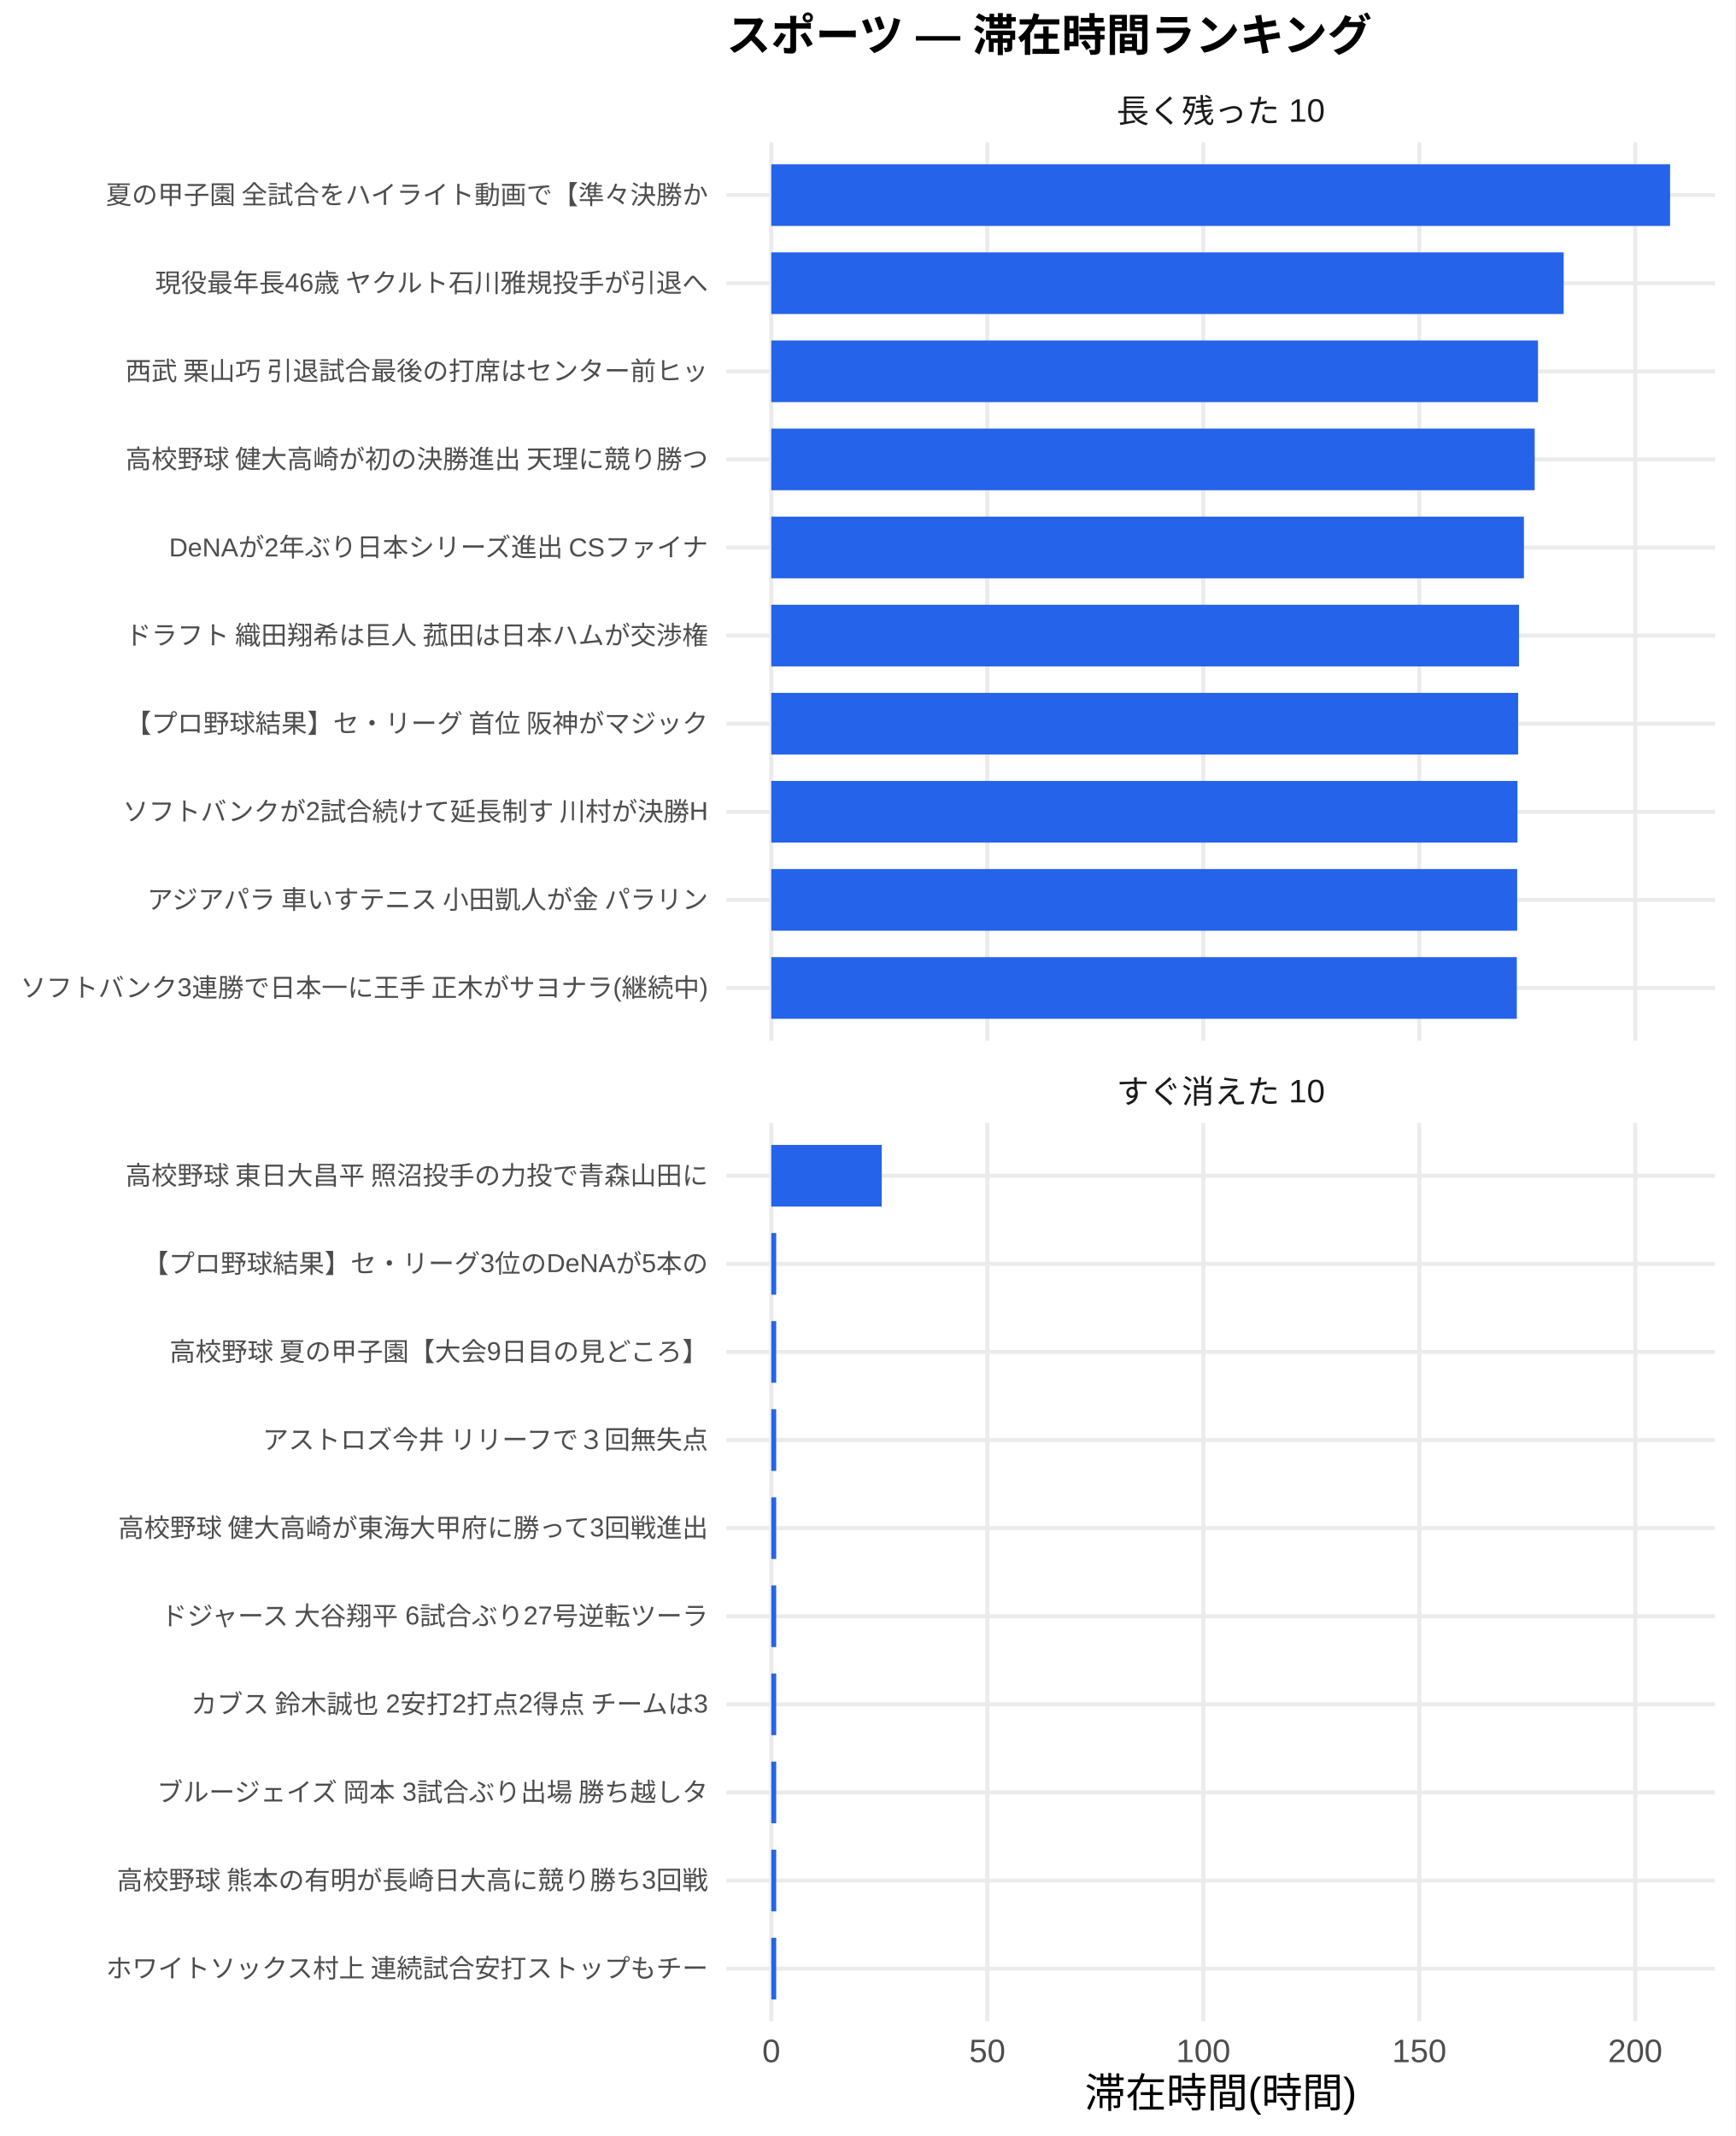
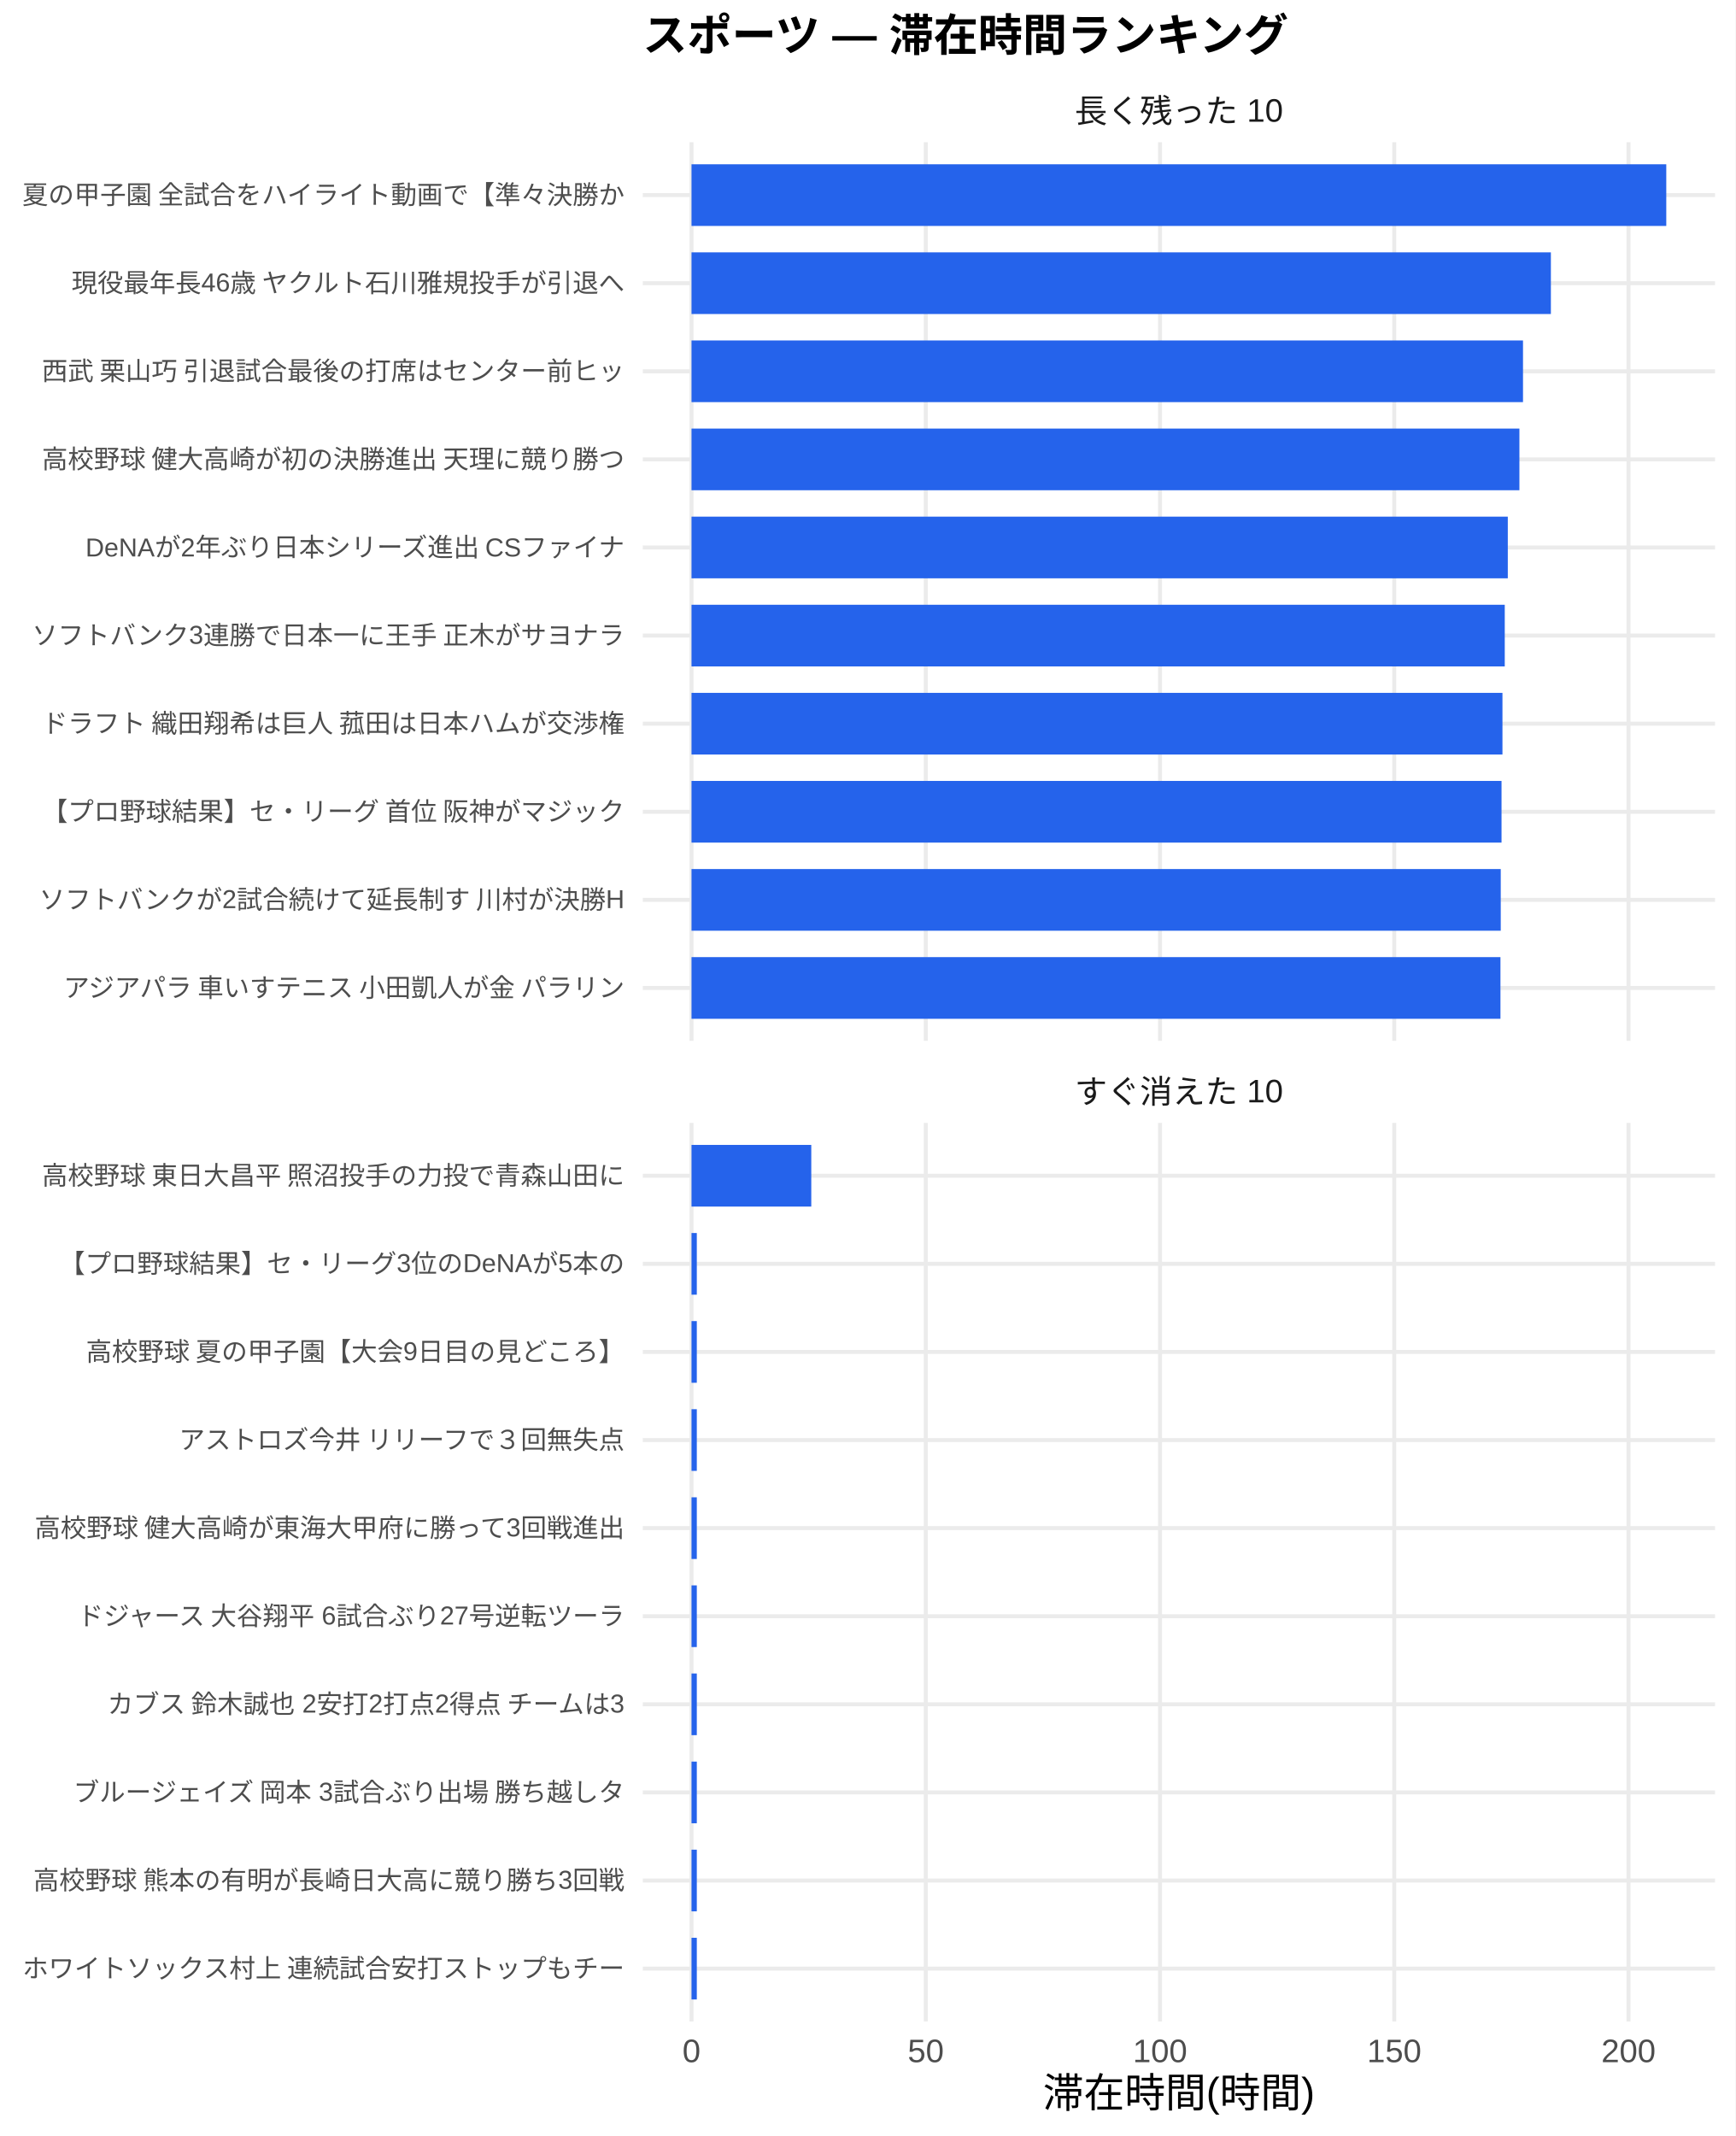
<svg xmlns="http://www.w3.org/2000/svg" width="468.00pt" height="576.00pt" viewBox="0 0 468.00 576.00">
  <g class="svglite">
    <defs>
      <style type="text/css">
    .svglite line, .svglite polyline, .svglite polygon, .svglite path, .svglite rect, .svglite circle {
      fill: none;
      stroke: #000000;
      stroke-linecap: round;
      stroke-linejoin: round;
      stroke-miterlimit: 10.00;
    }
    .svglite text {
      white-space: pre;
    }
    .svglite g.glyphgroup path {
      fill: inherit;
      stroke: none;
    }
  </style>
    </defs>
    <rect width="100%" height="100%" style="stroke: none; fill: #FFFFFF;" />
    <defs>
      <clipPath id="cpMC4wMHw0NjguMDB8MC4wMHw1NzYuMDA=">
        <rect x="0.00" y="0.00" width="468.00" height="576.00" />
      </clipPath>
    </defs>
    <g clip-path="url(#cpMC4wMHw0NjguMDB8MC4wMHw1NzYuMDA=)">
      <rect x="0.00" y="0.00" width="468.00" height="576.00" style="stroke-width: 1.07; stroke: none; fill: #FFFFFF;" />
    </g>
    <defs>
-       <clipPath id="cpMTk1LjkwfDQ2Mi41MnwzOC4zNnwyODAuNjc=">
-         <rect x="195.90" y="38.36" width="266.63" height="242.31" />
+       <clipPath id="cpMTczLjM1fDQ2Mi41MnwzOC4zNnwyODAuNjc=">
+         <rect x="173.35" y="38.36" width="289.17" height="242.31" />
      </clipPath>
    </defs>
-     <g clip-path="url(#cpMTk1LjkwfDQ2Mi41MnwzOC4zNnwyODAuNjc=)">
-       <polyline points="195.90,266.42 462.52,266.42 " style="stroke-width: 1.07; stroke: #EBEBEB; stroke-linecap: butt;" />
-       <polyline points="195.90,242.66 462.52,242.66 " style="stroke-width: 1.07; stroke: #EBEBEB; stroke-linecap: butt;" />
-       <polyline points="195.90,218.91 462.52,218.91 " style="stroke-width: 1.07; stroke: #EBEBEB; stroke-linecap: butt;" />
-       <polyline points="195.90,195.15 462.52,195.15 " style="stroke-width: 1.07; stroke: #EBEBEB; stroke-linecap: butt;" />
-       <polyline points="195.90,171.39 462.52,171.39 " style="stroke-width: 1.07; stroke: #EBEBEB; stroke-linecap: butt;" />
-       <polyline points="195.90,147.64 462.52,147.64 " style="stroke-width: 1.07; stroke: #EBEBEB; stroke-linecap: butt;" />
-       <polyline points="195.90,123.88 462.52,123.88 " style="stroke-width: 1.07; stroke: #EBEBEB; stroke-linecap: butt;" />
-       <polyline points="195.90,100.13 462.52,100.13 " style="stroke-width: 1.07; stroke: #EBEBEB; stroke-linecap: butt;" />
-       <polyline points="195.90,76.37 462.52,76.37 " style="stroke-width: 1.07; stroke: #EBEBEB; stroke-linecap: butt;" />
-       <polyline points="195.90,52.61 462.52,52.61 " style="stroke-width: 1.07; stroke: #EBEBEB; stroke-linecap: butt;" />
-       <polyline points="208.01,280.67 208.01,38.36 " style="stroke-width: 1.07; stroke: #EBEBEB; stroke-linecap: butt;" />
-       <polyline points="266.26,280.67 266.26,38.36 " style="stroke-width: 1.07; stroke: #EBEBEB; stroke-linecap: butt;" />
-       <polyline points="324.51,280.67 324.51,38.36 " style="stroke-width: 1.07; stroke: #EBEBEB; stroke-linecap: butt;" />
-       <polyline points="382.76,280.67 382.76,38.36 " style="stroke-width: 1.07; stroke: #EBEBEB; stroke-linecap: butt;" />
-       <polyline points="441.00,280.67 441.00,38.36 " style="stroke-width: 1.07; stroke: #EBEBEB; stroke-linecap: butt;" />
-       <rect x="208.01" y="44.30" width="242.39" height="16.63" style="stroke-width: 1.07; stroke: none; stroke-linecap: butt; stroke-linejoin: miter; fill: #2563EB;" />
-       <rect x="208.01" y="68.05" width="213.69" height="16.63" style="stroke-width: 1.07; stroke: none; stroke-linecap: butt; stroke-linejoin: miter; fill: #2563EB;" />
-       <rect x="208.01" y="91.81" width="206.76" height="16.63" style="stroke-width: 1.07; stroke: none; stroke-linecap: butt; stroke-linejoin: miter; fill: #2563EB;" />
-       <rect x="208.01" y="115.57" width="205.87" height="16.63" style="stroke-width: 1.07; stroke: none; stroke-linecap: butt; stroke-linejoin: miter; fill: #2563EB;" />
-       <rect x="208.01" y="139.32" width="202.97" height="16.63" style="stroke-width: 1.07; stroke: none; stroke-linecap: butt; stroke-linejoin: miter; fill: #2563EB;" />
-       <rect x="208.01" y="163.08" width="201.65" height="16.63" style="stroke-width: 1.07; stroke: none; stroke-linecap: butt; stroke-linejoin: miter; fill: #2563EB;" />
-       <rect x="208.01" y="186.84" width="201.42" height="16.63" style="stroke-width: 1.07; stroke: none; stroke-linecap: butt; stroke-linejoin: miter; fill: #2563EB;" />
-       <rect x="208.01" y="210.59" width="201.23" height="16.63" style="stroke-width: 1.07; stroke: none; stroke-linecap: butt; stroke-linejoin: miter; fill: #2563EB;" />
-       <rect x="208.01" y="234.35" width="201.15" height="16.63" style="stroke-width: 1.07; stroke: none; stroke-linecap: butt; stroke-linejoin: miter; fill: #2563EB;" />
-       <rect x="208.01" y="258.10" width="201.05" height="16.63" style="stroke-width: 1.07; stroke: none; stroke-linecap: butt; stroke-linejoin: miter; fill: #2563EB;" />
+     <g clip-path="url(#cpMTczLjM1fDQ2Mi41MnwzOC4zNnwyODAuNjc=)">
+       <polyline points="173.35,266.42 462.52,266.42 " style="stroke-width: 1.07; stroke: #EBEBEB; stroke-linecap: butt;" />
+       <polyline points="173.35,242.66 462.52,242.66 " style="stroke-width: 1.07; stroke: #EBEBEB; stroke-linecap: butt;" />
+       <polyline points="173.35,218.91 462.52,218.91 " style="stroke-width: 1.07; stroke: #EBEBEB; stroke-linecap: butt;" />
+       <polyline points="173.35,195.15 462.52,195.15 " style="stroke-width: 1.07; stroke: #EBEBEB; stroke-linecap: butt;" />
+       <polyline points="173.35,171.39 462.52,171.39 " style="stroke-width: 1.07; stroke: #EBEBEB; stroke-linecap: butt;" />
+       <polyline points="173.35,147.64 462.52,147.64 " style="stroke-width: 1.07; stroke: #EBEBEB; stroke-linecap: butt;" />
+       <polyline points="173.35,123.88 462.52,123.88 " style="stroke-width: 1.07; stroke: #EBEBEB; stroke-linecap: butt;" />
+       <polyline points="173.35,100.13 462.52,100.13 " style="stroke-width: 1.07; stroke: #EBEBEB; stroke-linecap: butt;" />
+       <polyline points="173.35,76.37 462.52,76.37 " style="stroke-width: 1.07; stroke: #EBEBEB; stroke-linecap: butt;" />
+       <polyline points="173.35,52.61 462.52,52.61 " style="stroke-width: 1.07; stroke: #EBEBEB; stroke-linecap: butt;" />
+       <polyline points="186.49,280.67 186.49,38.36 " style="stroke-width: 1.07; stroke: #EBEBEB; stroke-linecap: butt;" />
+       <polyline points="249.67,280.67 249.67,38.36 " style="stroke-width: 1.07; stroke: #EBEBEB; stroke-linecap: butt;" />
+       <polyline points="312.84,280.67 312.84,38.36 " style="stroke-width: 1.07; stroke: #EBEBEB; stroke-linecap: butt;" />
+       <polyline points="376.01,280.67 376.01,38.36 " style="stroke-width: 1.07; stroke: #EBEBEB; stroke-linecap: butt;" />
+       <polyline points="439.18,280.67 439.18,38.36 " style="stroke-width: 1.07; stroke: #EBEBEB; stroke-linecap: butt;" />
+       <rect x="186.49" y="44.30" width="262.88" height="16.63" style="stroke-width: 1.07; stroke: none; stroke-linecap: butt; stroke-linejoin: miter; fill: #2563EB;" />
+       <rect x="186.49" y="68.05" width="231.76" height="16.63" style="stroke-width: 1.07; stroke: none; stroke-linecap: butt; stroke-linejoin: miter; fill: #2563EB;" />
+       <rect x="186.49" y="91.81" width="224.24" height="16.63" style="stroke-width: 1.07; stroke: none; stroke-linecap: butt; stroke-linejoin: miter; fill: #2563EB;" />
+       <rect x="186.49" y="115.57" width="223.27" height="16.63" style="stroke-width: 1.07; stroke: none; stroke-linecap: butt; stroke-linejoin: miter; fill: #2563EB;" />
+       <rect x="186.49" y="139.32" width="220.14" height="16.63" style="stroke-width: 1.07; stroke: none; stroke-linecap: butt; stroke-linejoin: miter; fill: #2563EB;" />
+       <rect x="186.49" y="163.08" width="219.32" height="16.63" style="stroke-width: 1.07; stroke: none; stroke-linecap: butt; stroke-linejoin: miter; fill: #2563EB;" />
+       <rect x="186.49" y="186.84" width="218.70" height="16.63" style="stroke-width: 1.07; stroke: none; stroke-linecap: butt; stroke-linejoin: miter; fill: #2563EB;" />
+       <rect x="186.49" y="210.59" width="218.45" height="16.63" style="stroke-width: 1.07; stroke: none; stroke-linecap: butt; stroke-linejoin: miter; fill: #2563EB;" />
+       <rect x="186.49" y="234.35" width="218.24" height="16.63" style="stroke-width: 1.07; stroke: none; stroke-linecap: butt; stroke-linejoin: miter; fill: #2563EB;" />
+       <rect x="186.49" y="258.10" width="218.16" height="16.63" style="stroke-width: 1.07; stroke: none; stroke-linecap: butt; stroke-linejoin: miter; fill: #2563EB;" />
    </g>
    <g clip-path="url(#cpMC4wMHw0NjguMDB8MC4wMHw1NzYuMDA=)">
</g>
    <defs>
-       <clipPath id="cpMTk1LjkwfDQ2Mi41MnwzMDIuODB8NTQ1LjEy">
-         <rect x="195.90" y="302.80" width="266.63" height="242.31" />
+       <clipPath id="cpMTczLjM1fDQ2Mi41MnwzMDIuODB8NTQ1LjEy">
+         <rect x="173.35" y="302.80" width="289.17" height="242.31" />
      </clipPath>
    </defs>
-     <g clip-path="url(#cpMTk1LjkwfDQ2Mi41MnwzMDIuODB8NTQ1LjEy)">
-       <polyline points="195.90,530.86 462.52,530.86 " style="stroke-width: 1.07; stroke: #EBEBEB; stroke-linecap: butt;" />
-       <polyline points="195.90,507.11 462.52,507.11 " style="stroke-width: 1.07; stroke: #EBEBEB; stroke-linecap: butt;" />
-       <polyline points="195.90,483.35 462.52,483.35 " style="stroke-width: 1.07; stroke: #EBEBEB; stroke-linecap: butt;" />
-       <polyline points="195.90,459.59 462.52,459.59 " style="stroke-width: 1.07; stroke: #EBEBEB; stroke-linecap: butt;" />
-       <polyline points="195.90,435.84 462.52,435.84 " style="stroke-width: 1.07; stroke: #EBEBEB; stroke-linecap: butt;" />
-       <polyline points="195.90,412.08 462.52,412.08 " style="stroke-width: 1.07; stroke: #EBEBEB; stroke-linecap: butt;" />
-       <polyline points="195.90,388.33 462.52,388.33 " style="stroke-width: 1.07; stroke: #EBEBEB; stroke-linecap: butt;" />
-       <polyline points="195.90,364.57 462.52,364.57 " style="stroke-width: 1.07; stroke: #EBEBEB; stroke-linecap: butt;" />
-       <polyline points="195.90,340.81 462.52,340.81 " style="stroke-width: 1.07; stroke: #EBEBEB; stroke-linecap: butt;" />
-       <polyline points="195.90,317.06 462.52,317.06 " style="stroke-width: 1.07; stroke: #EBEBEB; stroke-linecap: butt;" />
-       <polyline points="208.01,545.12 208.01,302.80 " style="stroke-width: 1.07; stroke: #EBEBEB; stroke-linecap: butt;" />
-       <polyline points="266.26,545.12 266.26,302.80 " style="stroke-width: 1.07; stroke: #EBEBEB; stroke-linecap: butt;" />
-       <polyline points="324.51,545.12 324.51,302.80 " style="stroke-width: 1.07; stroke: #EBEBEB; stroke-linecap: butt;" />
-       <polyline points="382.76,545.12 382.76,302.80 " style="stroke-width: 1.07; stroke: #EBEBEB; stroke-linecap: butt;" />
-       <polyline points="441.00,545.12 441.00,302.80 " style="stroke-width: 1.07; stroke: #EBEBEB; stroke-linecap: butt;" />
-       <rect x="208.01" y="308.74" width="29.78" height="16.63" style="stroke-width: 1.07; stroke: none; stroke-linecap: butt; stroke-linejoin: miter; fill: #2563EB;" />
-       <rect x="208.01" y="332.50" width="1.32" height="16.63" style="stroke-width: 1.07; stroke: none; stroke-linecap: butt; stroke-linejoin: miter; fill: #2563EB;" />
-       <rect x="208.01" y="356.25" width="1.32" height="16.63" style="stroke-width: 1.07; stroke: none; stroke-linecap: butt; stroke-linejoin: miter; fill: #2563EB;" />
-       <rect x="208.01" y="380.01" width="1.32" height="16.63" style="stroke-width: 1.07; stroke: none; stroke-linecap: butt; stroke-linejoin: miter; fill: #2563EB;" />
-       <rect x="208.01" y="403.77" width="1.32" height="16.63" style="stroke-width: 1.07; stroke: none; stroke-linecap: butt; stroke-linejoin: miter; fill: #2563EB;" />
-       <rect x="208.01" y="427.52" width="1.32" height="16.63" style="stroke-width: 1.07; stroke: none; stroke-linecap: butt; stroke-linejoin: miter; fill: #2563EB;" />
-       <rect x="208.01" y="451.28" width="1.32" height="16.63" style="stroke-width: 1.07; stroke: none; stroke-linecap: butt; stroke-linejoin: miter; fill: #2563EB;" />
-       <rect x="208.01" y="475.04" width="1.32" height="16.63" style="stroke-width: 1.07; stroke: none; stroke-linecap: butt; stroke-linejoin: miter; fill: #2563EB;" />
-       <rect x="208.01" y="498.79" width="1.32" height="16.63" style="stroke-width: 1.07; stroke: none; stroke-linecap: butt; stroke-linejoin: miter; fill: #2563EB;" />
-       <rect x="208.01" y="522.55" width="1.32" height="16.63" style="stroke-width: 1.07; stroke: none; stroke-linecap: butt; stroke-linejoin: miter; fill: #2563EB;" />
+     <g clip-path="url(#cpMTczLjM1fDQ2Mi41MnwzMDIuODB8NTQ1LjEy)">
+       <polyline points="173.35,530.86 462.52,530.86 " style="stroke-width: 1.07; stroke: #EBEBEB; stroke-linecap: butt;" />
+       <polyline points="173.35,507.11 462.52,507.11 " style="stroke-width: 1.07; stroke: #EBEBEB; stroke-linecap: butt;" />
+       <polyline points="173.35,483.35 462.52,483.35 " style="stroke-width: 1.07; stroke: #EBEBEB; stroke-linecap: butt;" />
+       <polyline points="173.35,459.59 462.52,459.59 " style="stroke-width: 1.07; stroke: #EBEBEB; stroke-linecap: butt;" />
+       <polyline points="173.35,435.84 462.52,435.84 " style="stroke-width: 1.07; stroke: #EBEBEB; stroke-linecap: butt;" />
+       <polyline points="173.35,412.08 462.52,412.08 " style="stroke-width: 1.07; stroke: #EBEBEB; stroke-linecap: butt;" />
+       <polyline points="173.35,388.33 462.52,388.33 " style="stroke-width: 1.07; stroke: #EBEBEB; stroke-linecap: butt;" />
+       <polyline points="173.35,364.57 462.52,364.57 " style="stroke-width: 1.07; stroke: #EBEBEB; stroke-linecap: butt;" />
+       <polyline points="173.35,340.81 462.52,340.81 " style="stroke-width: 1.07; stroke: #EBEBEB; stroke-linecap: butt;" />
+       <polyline points="173.35,317.06 462.52,317.06 " style="stroke-width: 1.07; stroke: #EBEBEB; stroke-linecap: butt;" />
+       <polyline points="186.49,545.12 186.49,302.80 " style="stroke-width: 1.07; stroke: #EBEBEB; stroke-linecap: butt;" />
+       <polyline points="249.67,545.12 249.67,302.80 " style="stroke-width: 1.07; stroke: #EBEBEB; stroke-linecap: butt;" />
+       <polyline points="312.84,545.12 312.84,302.80 " style="stroke-width: 1.07; stroke: #EBEBEB; stroke-linecap: butt;" />
+       <polyline points="376.01,545.12 376.01,302.80 " style="stroke-width: 1.07; stroke: #EBEBEB; stroke-linecap: butt;" />
+       <polyline points="439.18,545.12 439.18,302.80 " style="stroke-width: 1.07; stroke: #EBEBEB; stroke-linecap: butt;" />
+       <rect x="186.49" y="308.74" width="32.30" height="16.63" style="stroke-width: 1.07; stroke: none; stroke-linecap: butt; stroke-linejoin: miter; fill: #2563EB;" />
+       <rect x="186.49" y="332.50" width="1.43" height="16.63" style="stroke-width: 1.07; stroke: none; stroke-linecap: butt; stroke-linejoin: miter; fill: #2563EB;" />
+       <rect x="186.49" y="356.25" width="1.43" height="16.63" style="stroke-width: 1.07; stroke: none; stroke-linecap: butt; stroke-linejoin: miter; fill: #2563EB;" />
+       <rect x="186.49" y="380.01" width="1.43" height="16.63" style="stroke-width: 1.07; stroke: none; stroke-linecap: butt; stroke-linejoin: miter; fill: #2563EB;" />
+       <rect x="186.49" y="403.77" width="1.43" height="16.63" style="stroke-width: 1.07; stroke: none; stroke-linecap: butt; stroke-linejoin: miter; fill: #2563EB;" />
+       <rect x="186.49" y="427.52" width="1.43" height="16.63" style="stroke-width: 1.07; stroke: none; stroke-linecap: butt; stroke-linejoin: miter; fill: #2563EB;" />
+       <rect x="186.49" y="451.28" width="1.43" height="16.63" style="stroke-width: 1.07; stroke: none; stroke-linecap: butt; stroke-linejoin: miter; fill: #2563EB;" />
+       <rect x="186.49" y="475.04" width="1.43" height="16.63" style="stroke-width: 1.07; stroke: none; stroke-linecap: butt; stroke-linejoin: miter; fill: #2563EB;" />
+       <rect x="186.49" y="498.79" width="1.43" height="16.63" style="stroke-width: 1.07; stroke: none; stroke-linecap: butt; stroke-linejoin: miter; fill: #2563EB;" />
+       <rect x="186.49" y="522.55" width="1.43" height="16.63" style="stroke-width: 1.07; stroke: none; stroke-linecap: butt; stroke-linejoin: miter; fill: #2563EB;" />
    </g>
    <g clip-path="url(#cpMC4wMHw0NjguMDB8MC4wMHw1NzYuMDA=)">
</g>
    <defs>
-       <clipPath id="cpMTk1LjkwfDQ2Mi41MnwyODYuMTV8MzAyLjgw">
-         <rect x="195.90" y="286.15" width="266.63" height="16.65" />
+       <clipPath id="cpMTczLjM1fDQ2Mi41MnwyODYuMTV8MzAyLjgw">
+         <rect x="173.35" y="286.15" width="289.17" height="16.65" />
      </clipPath>
    </defs>
-     <g clip-path="url(#cpMTk1LjkwfDQ2Mi41MnwyODYuMTV8MzAyLjgw)">
-       <text x="329.21" y="297.50" text-anchor="middle" style="font-size: 8.80px;fill: #1A1A1A; font-family: &quot;Liberation Sans&quot;;" textLength="56.20px" lengthAdjust="spacingAndGlyphs">すぐ消えた 10</text>
+     <g clip-path="url(#cpMTczLjM1fDQ2Mi41MnwyODYuMTV8MzAyLjgw)">
+       <text x="317.93" y="297.50" text-anchor="middle" style="font-size: 8.80px;fill: #1A1A1A; font-family: &quot;Liberation Sans&quot;;" textLength="56.20px" lengthAdjust="spacingAndGlyphs">すぐ消えた 10</text>
    </g>
    <g clip-path="url(#cpMC4wMHw0NjguMDB8MC4wMHw1NzYuMDA=)">
</g>
    <defs>
-       <clipPath id="cpMTk1LjkwfDQ2Mi41MnwyMS43MXwzOC4zNg==">
-         <rect x="195.90" y="21.71" width="266.63" height="16.65" />
+       <clipPath id="cpMTczLjM1fDQ2Mi41MnwyMS43MXwzOC4zNg==">
+         <rect x="173.35" y="21.71" width="289.17" height="16.65" />
      </clipPath>
    </defs>
-     <g clip-path="url(#cpMTk1LjkwfDQ2Mi41MnwyMS43MXwzOC4zNg==)">
-       <text x="329.21" y="33.06" text-anchor="middle" style="font-size: 8.80px;fill: #1A1A1A; font-family: &quot;Liberation Sans&quot;;" textLength="56.20px" lengthAdjust="spacingAndGlyphs">長く残った 10</text>
+     <g clip-path="url(#cpMTczLjM1fDQ2Mi41MnwyMS43MXwzOC4zNg==)">
+       <text x="317.93" y="33.06" text-anchor="middle" style="font-size: 8.80px;fill: #1A1A1A; font-family: &quot;Liberation Sans&quot;;" textLength="56.20px" lengthAdjust="spacingAndGlyphs">長く残った 10</text>
    </g>
    <g clip-path="url(#cpMC4wMHw0NjguMDB8MC4wMHw1NzYuMDA=)">
-       <text x="208.01" y="556.10" text-anchor="middle" style="font-size: 8.80px;fill: #4D4D4D; font-family: &quot;Liberation Sans&quot;;" textLength="4.89px" lengthAdjust="spacingAndGlyphs">0</text>
-       <text x="266.26" y="556.10" text-anchor="middle" style="font-size: 8.80px;fill: #4D4D4D; font-family: &quot;Liberation Sans&quot;;" textLength="9.78px" lengthAdjust="spacingAndGlyphs">50</text>
-       <text x="324.51" y="556.10" text-anchor="middle" style="font-size: 8.80px;fill: #4D4D4D; font-family: &quot;Liberation Sans&quot;;" textLength="14.67px" lengthAdjust="spacingAndGlyphs">100</text>
-       <text x="382.76" y="556.10" text-anchor="middle" style="font-size: 8.80px;fill: #4D4D4D; font-family: &quot;Liberation Sans&quot;;" textLength="14.67px" lengthAdjust="spacingAndGlyphs">150</text>
-       <text x="441.00" y="556.10" text-anchor="middle" style="font-size: 8.80px;fill: #4D4D4D; font-family: &quot;Liberation Sans&quot;;" textLength="14.67px" lengthAdjust="spacingAndGlyphs">200</text>
-       <text x="190.96" y="268.83" text-anchor="end" style="font-size: 7.00px;fill: #4D4D4D; font-family: &quot;Liberation Sans&quot;;" textLength="185.48px" lengthAdjust="spacingAndGlyphs">ソフトバンク3連勝で日本一に王手 正木がサヨナラ(継続中)</text>
-       <text x="190.96" y="245.07" text-anchor="end" style="font-size: 7.00px;fill: #4D4D4D; font-family: &quot;Liberation Sans&quot;;" textLength="152.81px" lengthAdjust="spacingAndGlyphs">アジアパラ 車いすテニス 小田凱人が金 パラリン</text>
-       <text x="190.96" y="221.31" text-anchor="end" style="font-size: 7.00px;fill: #4D4D4D; font-family: &quot;Liberation Sans&quot;;" textLength="157.89px" lengthAdjust="spacingAndGlyphs">ソフトバンクが2試合続けて延長制す 川村が決勝H</text>
-       <text x="190.96" y="197.56" text-anchor="end" style="font-size: 7.00px;fill: #4D4D4D; font-family: &quot;Liberation Sans&quot;;" textLength="157.88px" lengthAdjust="spacingAndGlyphs">【プロ野球結果】セ・リーグ 首位 阪神がマジック</text>
-       <text x="190.96" y="173.80" text-anchor="end" style="font-size: 7.00px;fill: #4D4D4D; font-family: &quot;Liberation Sans&quot;;" textLength="157.88px" lengthAdjust="spacingAndGlyphs">ドラフト 織田翔希は巨人 菰田は日本ハムが交渉権</text>
-       <text x="190.96" y="150.05" text-anchor="end" style="font-size: 7.00px;fill: #4D4D4D; font-family: &quot;Liberation Sans&quot;;" textLength="146.25px" lengthAdjust="spacingAndGlyphs">DeNAが2年ぶり日本シリーズ進出 CSファイナ</text>
-       <text x="190.96" y="126.29" text-anchor="end" style="font-size: 7.00px;fill: #4D4D4D; font-family: &quot;Liberation Sans&quot;;" textLength="157.88px" lengthAdjust="spacingAndGlyphs">高校野球 健大高崎が初の決勝進出 天理に競り勝つ</text>
-       <text x="190.96" y="102.53" text-anchor="end" style="font-size: 7.00px;fill: #4D4D4D; font-family: &quot;Liberation Sans&quot;;" textLength="157.88px" lengthAdjust="spacingAndGlyphs">西武 栗山巧 引退試合最後の打席はセンター前ヒッ</text>
-       <text x="190.96" y="78.78" text-anchor="end" style="font-size: 7.00px;fill: #4D4D4D; font-family: &quot;Liberation Sans&quot;;" textLength="149.72px" lengthAdjust="spacingAndGlyphs">現役最年長46歳 ヤクルト石川雅規投手が引退へ</text>
-       <text x="190.96" y="55.02" text-anchor="end" style="font-size: 7.00px;fill: #4D4D4D; font-family: &quot;Liberation Sans&quot;;" textLength="162.94px" lengthAdjust="spacingAndGlyphs">夏の甲子園 全試合をハイライト動画で【準々決勝か</text>
-       <text x="190.96" y="533.27" text-anchor="end" style="font-size: 7.00px;fill: #4D4D4D; font-family: &quot;Liberation Sans&quot;;" textLength="162.94px" lengthAdjust="spacingAndGlyphs">ホワイトソックス村上 連続試合安打ストップもチー</text>
-       <text x="190.96" y="509.51" text-anchor="end" style="font-size: 7.00px;fill: #4D4D4D; font-family: &quot;Liberation Sans&quot;;" textLength="159.83px" lengthAdjust="spacingAndGlyphs">高校野球 熊本の有明が長崎日大高に競り勝ち3回戦</text>
-       <text x="190.96" y="485.76" text-anchor="end" style="font-size: 7.00px;fill: #4D4D4D; font-family: &quot;Liberation Sans&quot;;" textLength="149.70px" lengthAdjust="spacingAndGlyphs">ブルージェイズ 岡本 3試合ぶり出場 勝ち越しタ</text>
-       <text x="190.96" y="462.00" text-anchor="end" style="font-size: 7.00px;fill: #4D4D4D; font-family: &quot;Liberation Sans&quot;;" textLength="140.38px" lengthAdjust="spacingAndGlyphs">カブス 鈴木誠也 2安打2打点2得点 チームは3</text>
-       <text x="190.96" y="438.25" text-anchor="end" style="font-size: 7.00px;fill: #4D4D4D; font-family: &quot;Liberation Sans&quot;;" textLength="148.55px" lengthAdjust="spacingAndGlyphs">ドジャース 大谷翔平 6試合ぶり27号逆転ツーラ</text>
-       <text x="190.96" y="414.49" text-anchor="end" style="font-size: 7.00px;fill: #4D4D4D; font-family: &quot;Liberation Sans&quot;;" textLength="159.83px" lengthAdjust="spacingAndGlyphs">高校野球 健大高崎が東海大甲府に勝って3回戦進出</text>
-       <text x="190.96" y="390.73" text-anchor="end" style="font-size: 7.00px;fill: #4D4D4D; font-family: &quot;Liberation Sans&quot;;" textLength="120.94px" lengthAdjust="spacingAndGlyphs">アストロズ今井 リリーフで３回無失点</text>
-       <text x="190.96" y="366.98" text-anchor="end" style="font-size: 7.00px;fill: #4D4D4D; font-family: &quot;Liberation Sans&quot;;" textLength="145.83px" lengthAdjust="spacingAndGlyphs">高校野球 夏の甲子園【大会9日目の見どころ】</text>
-       <text x="190.96" y="343.22" text-anchor="end" style="font-size: 7.00px;fill: #4D4D4D; font-family: &quot;Liberation Sans&quot;;" textLength="152.47px" lengthAdjust="spacingAndGlyphs">【プロ野球結果】セ・リーグ3位のDeNAが5本の</text>
-       <text x="190.96" y="319.47" text-anchor="end" style="font-size: 7.00px;fill: #4D4D4D; font-family: &quot;Liberation Sans&quot;;" textLength="157.88px" lengthAdjust="spacingAndGlyphs">高校野球 東日大昌平 照沼投手の力投で青森山田に</text>
-       <text x="329.21" y="568.24" text-anchor="middle" style="font-size: 11.00px; font-family: &quot;Liberation Sans&quot;;" textLength="73.31px" lengthAdjust="spacingAndGlyphs">滞在時間(時間)</text>
-       <text x="195.90" y="13.74" style="font-size: 12.00px; font-weight: bold; font-family: &quot;Liberation Sans&quot;;" textLength="174.66px" lengthAdjust="spacingAndGlyphs">スポーツ — 滞在時間ランキング</text>
+       <text x="186.49" y="556.10" text-anchor="middle" style="font-size: 8.80px;fill: #4D4D4D; font-family: &quot;Liberation Sans&quot;;" textLength="4.89px" lengthAdjust="spacingAndGlyphs">0</text>
+       <text x="249.67" y="556.10" text-anchor="middle" style="font-size: 8.80px;fill: #4D4D4D; font-family: &quot;Liberation Sans&quot;;" textLength="9.78px" lengthAdjust="spacingAndGlyphs">50</text>
+       <text x="312.84" y="556.10" text-anchor="middle" style="font-size: 8.80px;fill: #4D4D4D; font-family: &quot;Liberation Sans&quot;;" textLength="14.67px" lengthAdjust="spacingAndGlyphs">100</text>
+       <text x="376.01" y="556.10" text-anchor="middle" style="font-size: 8.80px;fill: #4D4D4D; font-family: &quot;Liberation Sans&quot;;" textLength="14.67px" lengthAdjust="spacingAndGlyphs">150</text>
+       <text x="439.18" y="556.10" text-anchor="middle" style="font-size: 8.80px;fill: #4D4D4D; font-family: &quot;Liberation Sans&quot;;" textLength="14.67px" lengthAdjust="spacingAndGlyphs">200</text>
+       <text x="168.42" y="268.83" text-anchor="end" style="font-size: 7.00px;fill: #4D4D4D; font-family: &quot;Liberation Sans&quot;;" textLength="152.81px" lengthAdjust="spacingAndGlyphs">アジアパラ 車いすテニス 小田凱人が金 パラリン</text>
+       <text x="168.42" y="245.07" text-anchor="end" style="font-size: 7.00px;fill: #4D4D4D; font-family: &quot;Liberation Sans&quot;;" textLength="157.89px" lengthAdjust="spacingAndGlyphs">ソフトバンクが2試合続けて延長制す 川村が決勝H</text>
+       <text x="168.42" y="221.31" text-anchor="end" style="font-size: 7.00px;fill: #4D4D4D; font-family: &quot;Liberation Sans&quot;;" textLength="157.88px" lengthAdjust="spacingAndGlyphs">【プロ野球結果】セ・リーグ 首位 阪神がマジック</text>
+       <text x="168.42" y="197.56" text-anchor="end" style="font-size: 7.00px;fill: #4D4D4D; font-family: &quot;Liberation Sans&quot;;" textLength="157.88px" lengthAdjust="spacingAndGlyphs">ドラフト 織田翔希は巨人 菰田は日本ハムが交渉権</text>
+       <text x="168.42" y="173.80" text-anchor="end" style="font-size: 7.00px;fill: #4D4D4D; font-family: &quot;Liberation Sans&quot;;" textLength="159.83px" lengthAdjust="spacingAndGlyphs">ソフトバンク3連勝で日本一に王手 正木がサヨナラ</text>
+       <text x="168.42" y="150.05" text-anchor="end" style="font-size: 7.00px;fill: #4D4D4D; font-family: &quot;Liberation Sans&quot;;" textLength="146.25px" lengthAdjust="spacingAndGlyphs">DeNAが2年ぶり日本シリーズ進出 CSファイナ</text>
+       <text x="168.42" y="126.29" text-anchor="end" style="font-size: 7.00px;fill: #4D4D4D; font-family: &quot;Liberation Sans&quot;;" textLength="157.88px" lengthAdjust="spacingAndGlyphs">高校野球 健大高崎が初の決勝進出 天理に競り勝つ</text>
+       <text x="168.42" y="102.53" text-anchor="end" style="font-size: 7.00px;fill: #4D4D4D; font-family: &quot;Liberation Sans&quot;;" textLength="157.88px" lengthAdjust="spacingAndGlyphs">西武 栗山巧 引退試合最後の打席はセンター前ヒッ</text>
+       <text x="168.42" y="78.78" text-anchor="end" style="font-size: 7.00px;fill: #4D4D4D; font-family: &quot;Liberation Sans&quot;;" textLength="149.72px" lengthAdjust="spacingAndGlyphs">現役最年長46歳 ヤクルト石川雅規投手が引退へ</text>
+       <text x="168.42" y="55.02" text-anchor="end" style="font-size: 7.00px;fill: #4D4D4D; font-family: &quot;Liberation Sans&quot;;" textLength="162.94px" lengthAdjust="spacingAndGlyphs">夏の甲子園 全試合をハイライト動画で【準々決勝か</text>
+       <text x="168.42" y="533.27" text-anchor="end" style="font-size: 7.00px;fill: #4D4D4D; font-family: &quot;Liberation Sans&quot;;" textLength="162.94px" lengthAdjust="spacingAndGlyphs">ホワイトソックス村上 連続試合安打ストップもチー</text>
+       <text x="168.42" y="509.51" text-anchor="end" style="font-size: 7.00px;fill: #4D4D4D; font-family: &quot;Liberation Sans&quot;;" textLength="159.83px" lengthAdjust="spacingAndGlyphs">高校野球 熊本の有明が長崎日大高に競り勝ち3回戦</text>
+       <text x="168.42" y="485.76" text-anchor="end" style="font-size: 7.00px;fill: #4D4D4D; font-family: &quot;Liberation Sans&quot;;" textLength="149.70px" lengthAdjust="spacingAndGlyphs">ブルージェイズ 岡本 3試合ぶり出場 勝ち越しタ</text>
+       <text x="168.42" y="462.00" text-anchor="end" style="font-size: 7.00px;fill: #4D4D4D; font-family: &quot;Liberation Sans&quot;;" textLength="140.38px" lengthAdjust="spacingAndGlyphs">カブス 鈴木誠也 2安打2打点2得点 チームは3</text>
+       <text x="168.42" y="438.25" text-anchor="end" style="font-size: 7.00px;fill: #4D4D4D; font-family: &quot;Liberation Sans&quot;;" textLength="148.55px" lengthAdjust="spacingAndGlyphs">ドジャース 大谷翔平 6試合ぶり27号逆転ツーラ</text>
+       <text x="168.42" y="414.49" text-anchor="end" style="font-size: 7.00px;fill: #4D4D4D; font-family: &quot;Liberation Sans&quot;;" textLength="159.83px" lengthAdjust="spacingAndGlyphs">高校野球 健大高崎が東海大甲府に勝って3回戦進出</text>
+       <text x="168.42" y="390.73" text-anchor="end" style="font-size: 7.00px;fill: #4D4D4D; font-family: &quot;Liberation Sans&quot;;" textLength="120.94px" lengthAdjust="spacingAndGlyphs">アストロズ今井 リリーフで３回無失点</text>
+       <text x="168.42" y="366.98" text-anchor="end" style="font-size: 7.00px;fill: #4D4D4D; font-family: &quot;Liberation Sans&quot;;" textLength="145.83px" lengthAdjust="spacingAndGlyphs">高校野球 夏の甲子園【大会9日目の見どころ】</text>
+       <text x="168.42" y="343.22" text-anchor="end" style="font-size: 7.00px;fill: #4D4D4D; font-family: &quot;Liberation Sans&quot;;" textLength="152.47px" lengthAdjust="spacingAndGlyphs">【プロ野球結果】セ・リーグ3位のDeNAが5本の</text>
+       <text x="168.42" y="319.47" text-anchor="end" style="font-size: 7.00px;fill: #4D4D4D; font-family: &quot;Liberation Sans&quot;;" textLength="157.88px" lengthAdjust="spacingAndGlyphs">高校野球 東日大昌平 照沼投手の力投で青森山田に</text>
+       <text x="317.93" y="568.24" text-anchor="middle" style="font-size: 11.00px; font-family: &quot;Liberation Sans&quot;;" textLength="73.31px" lengthAdjust="spacingAndGlyphs">滞在時間(時間)</text>
+       <text x="173.35" y="13.74" style="font-size: 12.00px; font-weight: bold; font-family: &quot;Liberation Sans&quot;;" textLength="174.66px" lengthAdjust="spacingAndGlyphs">スポーツ — 滞在時間ランキング</text>
    </g>
  </g>
</svg>
